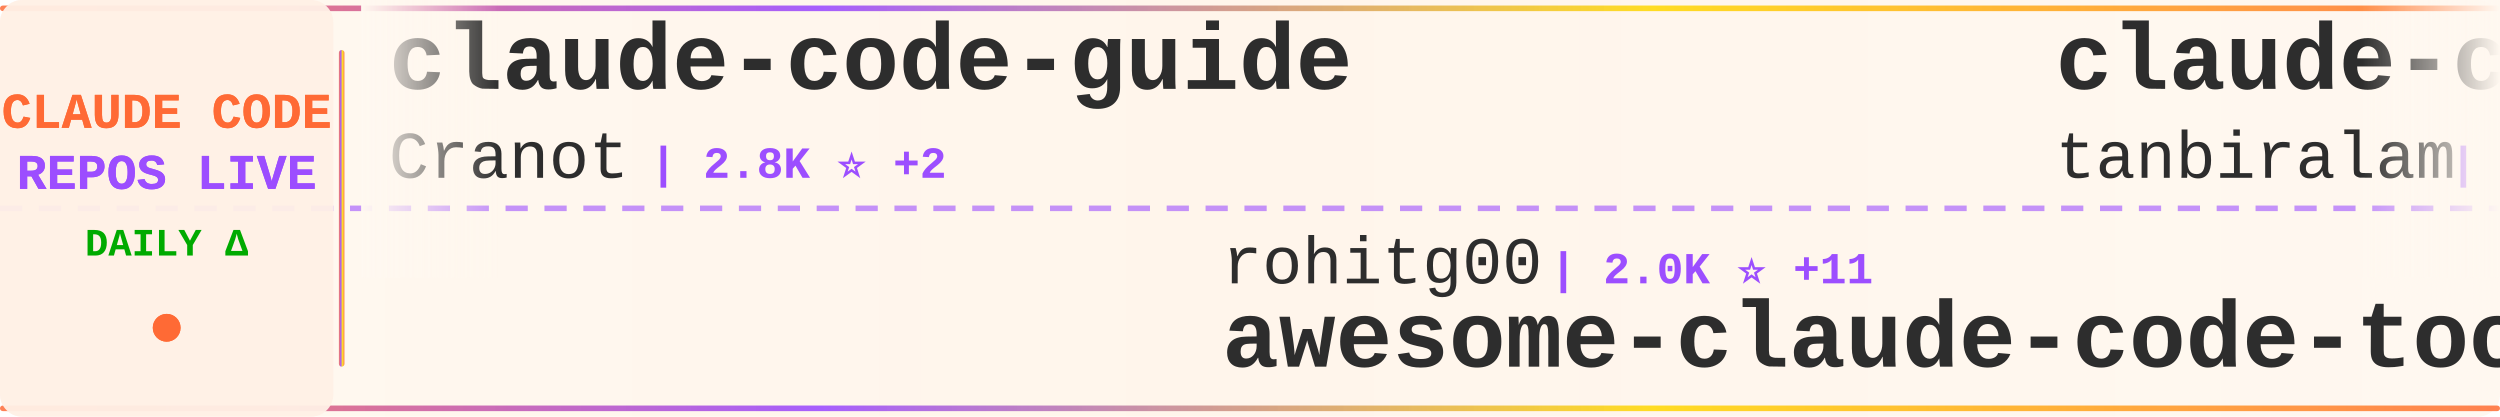
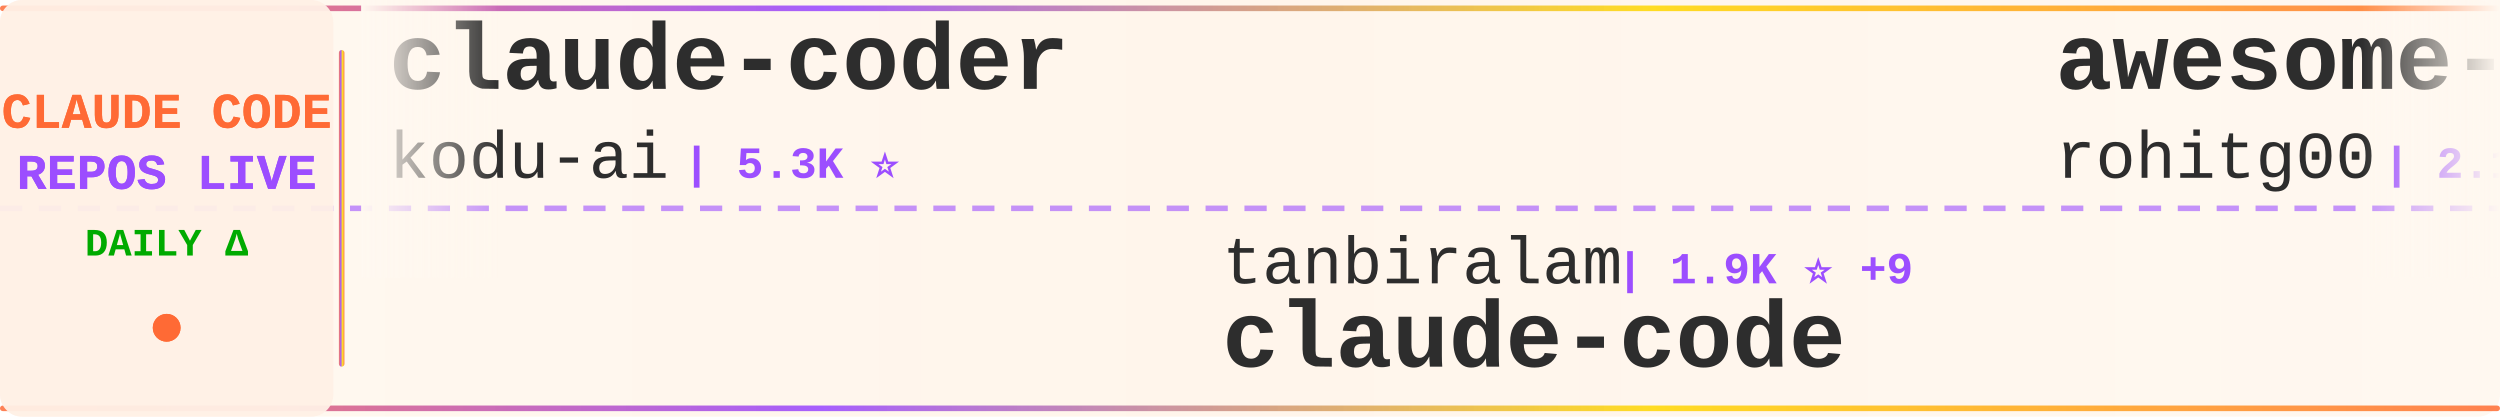
<svg xmlns="http://www.w3.org/2000/svg" width="900" height="150">
  <defs>
    <linearGradient id="tickerBg" x1="0%" y1="0%" x2="100%" y2="0%">
      <stop offset="0%" style="stop-color:#fff8f0;stop-opacity:0.98" />
      <stop offset="50%" style="stop-color:#fff5eb;stop-opacity:1" />
      <stop offset="100%" style="stop-color:#fff8f0;stop-opacity:0.98" />
    </linearGradient>
    <linearGradient id="borderGrad" x1="0%" y1="0%" x2="100%" y2="0%">
      <stop offset="0%" style="stop-color:#FF6B35;stop-opacity:0.85">
        <animate attributeName="stop-opacity" values="0.85;1;0.85" dur="2s" repeatCount="indefinite" />
      </stop>
      <stop offset="33%" style="stop-color:#9C4EFF;stop-opacity:0.9">
        <animate attributeName="stop-opacity" values="0.9;1;0.9" dur="2.2s" repeatCount="indefinite" />
      </stop>
      <stop offset="66%" style="stop-color:#FFD700;stop-opacity:0.85">
        <animate attributeName="stop-opacity" values="0.85;1;0.85" dur="1.8s" repeatCount="indefinite" />
      </stop>
      <stop offset="100%" style="stop-color:#FF6B35;stop-opacity:0.85">
        <animate attributeName="stop-opacity" values="0.85;1;0.85" dur="2s" repeatCount="indefinite" />
      </stop>
    </linearGradient>
    <filter id="textGlow">
      <feGaussianBlur stdDeviation="0.15" result="coloredBlur" />
      <feMerge>
        <feMergeNode in="coloredBlur" />
        <feMergeNode in="SourceGraphic" />
      </feMerge>
    </filter>
    <filter id="metricGlow">
      <feGaussianBlur stdDeviation="0.2" result="coloredBlur" />
      <feMerge>
        <feMergeNode in="coloredBlur" />
        <feMergeNode in="SourceGraphic" />
      </feMerge>
    </filter>
    <linearGradient id="leftFade" x1="0%" y1="0%" x2="100%" y2="0%">
      <stop offset="0%" style="stop-color:#fff8f0;stop-opacity:1" />
      <stop offset="100%" style="stop-color:#fff8f0;stop-opacity:0" />
    </linearGradient>
    <linearGradient id="rightFade" x1="0%" y1="0%" x2="100%" y2="0%">
      <stop offset="0%" style="stop-color:#fff8f0;stop-opacity:0" />
      <stop offset="100%" style="stop-color:#fff8f0;stop-opacity:1" />
    </linearGradient>
  </defs>
  <rect width="900" height="150" fill="url(#tickerBg)" rx="8" />
  <rect x="0" y="2" width="900" height="2" fill="url(#borderGrad)" rx="1" />
  <rect x="0" y="146" width="900" height="2" fill="url(#borderGrad)" rx="1" />
  <line x1="0" y1="75" x2="900" y2="75" stroke="#9C4EFF" stroke-width="2" stroke-dasharray="8 6" opacity="0.6" />
  <rect x="0" y="0" width="120" height="150" fill="#fff0e6" opacity="0.95" rx="8" />
  <text x="60" y="46" font-family="'Courier New', monospace" font-size="18" font-weight="bold" fill="#FF6B35" text-anchor="middle" filter="url(#textGlow)">
    CLAUDE CODE
  </text>
  <text x="60" y="68" font-family="'Courier New', monospace" font-size="18" font-weight="bold" fill="#9C4EFF" text-anchor="middle" filter="url(#textGlow)">
    REPOS LIVE
  </text>
  <text x="60" y="92" font-family="'Courier New', monospace" font-size="14" font-weight="bold" fill="#00aa00" text-anchor="middle">
    DAILY Δ
  </text>
  <circle cx="60" cy="118" r="5" fill="#FF6B35" filter="url(#metricGlow)">
    <animate attributeName="r" values="4;6;4" dur="1.5s" repeatCount="indefinite" />
    <animate attributeName="opacity" values="0.6;1;0.6" dur="1.5s" repeatCount="indefinite" />
  </circle>
  <rect x="122" y="18" width="2" height="114" fill="url(#borderGrad)" rx="1" />
  <clipPath id="tickerClip">
    <rect x="130" y="0" width="770" height="150" />
  </clipPath>
  <g clip-path="url(#tickerClip)">
    <g id="tickerItems">
      <animateTransform attributeName="transform" attributeType="XML" type="translate" from="0 0" to="-3000 0" dur="54s" repeatCount="indefinite" />
      <g transform="translate(0, 0)">
-         <text x="140" y="32" font-family="'Courier New', monospace" font-size="34" font-weight="bold" fill="#2d2d2d">claude-code-guide</text>
-         <text x="140" y="64" font-family="'Courier New', monospace" font-size="24" font-weight="normal" fill="#2d2d2d" opacity="1.0">Cranot</text>
-         <text x="234" y="64" font-family="'Courier New', monospace" font-size="16" font-weight="bold" fill="#9C4EFF"> | 2.8K ⭐ +2</text>
+         <text x="140" y="32" font-family="'Courier New', monospace" font-size="34" font-weight="bold" fill="#2d2d2d">claude-coder</text>
+         <text x="140" y="64" font-family="'Courier New', monospace" font-size="24" font-weight="normal" fill="#2d2d2d" opacity="1.0">kodu-ai</text>
+         <text x="246" y="64" font-family="'Courier New', monospace" font-size="16" font-weight="bold" fill="#9C4EFF"> | 5.3K ⭐</text>
      </g>
      <g transform="translate(300, 0)">
-         <text x="140" y="102" font-family="'Courier New', monospace" font-size="24" font-weight="normal" fill="#2d2d2d" opacity="1.0">rohitg00</text>
-         <text x="258" y="102" font-family="'Courier New', monospace" font-size="16" font-weight="bold" fill="#9C4EFF"> | 2.0K ⭐ +11</text>
-         <text x="140" y="132" font-family="'Courier New', monospace" font-size="34" font-weight="bold" fill="#2d2d2d">awesome-claude-code-tool...</text>
+         <text x="140" y="102" font-family="'Courier New', monospace" font-size="24" font-weight="normal" fill="#2d2d2d" opacity="1.0">tanbiralam</text>
+         <text x="282" y="102" font-family="'Courier New', monospace" font-size="16" font-weight="bold" fill="#9C4EFF"> | 1.9K ⭐ +9</text>
+         <text x="140" y="132" font-family="'Courier New', monospace" font-size="34" font-weight="bold" fill="#2d2d2d">claude-code</text>
      </g>
      <g transform="translate(600, 0)">
-         <text x="140" y="32" font-family="'Courier New', monospace" font-size="34" font-weight="bold" fill="#2d2d2d">claude-code</text>
-         <text x="140" y="64" font-family="'Courier New', monospace" font-size="24" font-weight="normal" fill="#2d2d2d" opacity="1.0">tanbiralam</text>
-         <text x="282" y="64" font-family="'Courier New', monospace" font-size="16" font-weight="bold" fill="#9C4EFF"> | 1.9K ⭐ +7</text>
+         <text x="140" y="32" font-family="'Courier New', monospace" font-size="34" font-weight="bold" fill="#2d2d2d">awesome-claude-code-tool...</text>
+         <text x="140" y="64" font-family="'Courier New', monospace" font-size="24" font-weight="normal" fill="#2d2d2d" opacity="1.0">rohitg00</text>
+         <text x="258" y="64" font-family="'Courier New', monospace" font-size="16" font-weight="bold" fill="#9C4EFF"> | 2.1K ⭐ +12</text>
      </g>
      <g transform="translate(900, 0)">
-         <text x="140" y="102" font-family="'Courier New', monospace" font-size="24" font-weight="normal" fill="#2d2d2d" opacity="1.0">anthropics</text>
-         <text x="282" y="102" font-family="'Courier New', monospace" font-size="16" font-weight="bold" fill="#9C4EFF"> | 8.0K ⭐ +14</text>
-         <text x="140" y="132" font-family="'Courier New', monospace" font-size="34" font-weight="bold" fill="#2d2d2d">claude-code-action</text>
+         <text x="140" y="102" font-family="'Courier New', monospace" font-size="24" font-weight="normal" fill="#2d2d2d" opacity="1.0">mehmoodosman</text>
+         <text x="306" y="102" font-family="'Courier New', monospace" font-size="16" font-weight="bold" fill="#9C4EFF"> | 167 ⭐</text>
+         <text x="140" y="132" font-family="'Courier New', monospace" font-size="34" font-weight="bold" fill="#2d2d2d">claude-code</text>
      </g>
      <g transform="translate(1200, 0)">
-         <text x="140" y="32" font-family="'Courier New', monospace" font-size="34" font-weight="bold" fill="#2d2d2d">claude-code-source-build</text>
-         <text x="140" y="64" font-family="'Courier New', monospace" font-size="24" font-weight="normal" fill="#2d2d2d" opacity="1.0">andrew-kramer-inno</text>
-         <text x="378" y="64" font-family="'Courier New', monospace" font-size="16" font-weight="bold" fill="#9C4EFF"> | 591 ⭐</text>
+         <text x="140" y="32" font-family="'Courier New', monospace" font-size="34" font-weight="bold" fill="#2d2d2d">claude-code-analysis</text>
+         <text x="140" y="64" font-family="'Courier New', monospace" font-size="24" font-weight="normal" fill="#2d2d2d" opacity="1.0">liuup</text>
+         <text x="222" y="64" font-family="'Courier New', monospace" font-size="16" font-weight="bold" fill="#9C4EFF"> | 3.1K ⭐ +18</text>
      </g>
      <g transform="translate(1500, 0)">
-         <text x="140" y="102" font-family="'Courier New', monospace" font-size="24" font-weight="normal" fill="#2d2d2d" opacity="1.0">xorespesp</text>
-         <text x="270" y="102" font-family="'Courier New', monospace" font-size="16" font-weight="bold" fill="#9C4EFF"> | 227 ⭐</text>
+         <text x="140" y="102" font-family="'Courier New', monospace" font-size="24" font-weight="normal" fill="#2d2d2d" opacity="1.0">yasasbanukaofficial</text>
+         <text x="390" y="102" font-family="'Courier New', monospace" font-size="16" font-weight="bold" fill="#9C4EFF"> | 3.5K ⭐ +5</text>
        <text x="140" y="132" font-family="'Courier New', monospace" font-size="34" font-weight="bold" fill="#2d2d2d">claude-code</text>
      </g>
      <g transform="translate(1800, 0)">
-         <text x="140" y="32" font-family="'Courier New', monospace" font-size="34" font-weight="bold" fill="#2d2d2d">claude-code-book</text>
-         <text x="140" y="64" font-family="'Courier New', monospace" font-size="24" font-weight="normal" fill="#2d2d2d" opacity="1.0">lintsinghua</text>
-         <text x="294" y="64" font-family="'Courier New', monospace" font-size="16" font-weight="bold" fill="#9C4EFF"> | 3.7K ⭐ +12</text>
+         <text x="140" y="32" font-family="'Courier New', monospace" font-size="34" font-weight="bold" fill="#2d2d2d">claude-code-reverse</text>
+         <text x="140" y="64" font-family="'Courier New', monospace" font-size="24" font-weight="normal" fill="#2d2d2d" opacity="1.0">Yuyz0112</text>
+         <text x="258" y="64" font-family="'Courier New', monospace" font-size="16" font-weight="bold" fill="#9C4EFF"> | 2.4K ⭐</text>
      </g>
      <g transform="translate(2100, 0)">
-         <text x="140" y="102" font-family="'Courier New', monospace" font-size="24" font-weight="normal" fill="#2d2d2d" opacity="1.0">shanraisshan</text>
-         <text x="306" y="102" font-family="'Courier New', monospace" font-size="16" font-weight="bold" fill="#9C4EFF"> | 57.7K ⭐ +75</text>
-         <text x="140" y="132" font-family="'Courier New', monospace" font-size="34" font-weight="bold" fill="#2d2d2d">claude-code-best-practic...</text>
+         <text x="140" y="102" font-family="'Courier New', monospace" font-size="24" font-weight="normal" fill="#2d2d2d" opacity="1.0">affaan-m</text>
+         <text x="258" y="102" font-family="'Courier New', monospace" font-size="16" font-weight="bold" fill="#9C4EFF"> | 215.4K ⭐ +622</text>
+         <text x="140" y="132" font-family="'Courier New', monospace" font-size="34" font-weight="bold" fill="#2d2d2d">ECC</text>
      </g>
      <g transform="translate(2400, 0)">
-         <text x="140" y="32" font-family="'Courier New', monospace" font-size="34" font-weight="bold" fill="#2d2d2d">claude-code</text>
-         <text x="140" y="64" font-family="'Courier New', monospace" font-size="24" font-weight="normal" fill="#2d2d2d" opacity="1.0">claude-code-best</text>
-         <text x="354" y="64" font-family="'Courier New', monospace" font-size="16" font-weight="bold" fill="#9C4EFF"> | 19.9K ⭐ +32</text>
+         <text x="140" y="32" font-family="'Courier New', monospace" font-size="34" font-weight="bold" fill="#2d2d2d">Open-ClaudeCode</text>
+         <text x="140" y="64" font-family="'Courier New', monospace" font-size="24" font-weight="normal" fill="#2d2d2d" opacity="1.0">LING71671</text>
+         <text x="270" y="64" font-family="'Courier New', monospace" font-size="16" font-weight="bold" fill="#9C4EFF"> | 886 ⭐ +2</text>
      </g>
      <g transform="translate(2700, 0)">
-         <text x="140" y="102" font-family="'Courier New', monospace" font-size="24" font-weight="normal" fill="#2d2d2d" opacity="1.0">RishabhK103</text>
-         <text x="294" y="102" font-family="'Courier New', monospace" font-size="16" font-weight="bold" fill="#9C4EFF"> | 89 ⭐</text>
+         <text x="140" y="102" font-family="'Courier New', monospace" font-size="24" font-weight="normal" fill="#2d2d2d" opacity="1.0">luyao618</text>
+         <text x="258" y="102" font-family="'Courier New', monospace" font-size="16" font-weight="bold" fill="#9C4EFF"> | 1.5K ⭐ +1</text>
+         <text x="140" y="132" font-family="'Courier New', monospace" font-size="34" font-weight="bold" fill="#2d2d2d">Claude-Code-Source-Study</text>
+       </g>
+       <g transform="translate(3000, 0)">
+         <text x="140" y="32" font-family="'Courier New', monospace" font-size="34" font-weight="bold" fill="#2d2d2d">claude-coder</text>
+         <text x="140" y="64" font-family="'Courier New', monospace" font-size="24" font-weight="normal" fill="#2d2d2d" opacity="1.0">kodu-ai</text>
+         <text x="246" y="64" font-family="'Courier New', monospace" font-size="16" font-weight="bold" fill="#9C4EFF"> | 5.3K ⭐</text>
+       </g>
+       <g transform="translate(3300, 0)">
+         <text x="140" y="102" font-family="'Courier New', monospace" font-size="24" font-weight="normal" fill="#2d2d2d" opacity="1.0">tanbiralam</text>
+         <text x="282" y="102" font-family="'Courier New', monospace" font-size="16" font-weight="bold" fill="#9C4EFF"> | 1.9K ⭐ +9</text>
        <text x="140" y="132" font-family="'Courier New', monospace" font-size="34" font-weight="bold" fill="#2d2d2d">claude-code</text>
      </g>
-       <g transform="translate(3000, 0)">
-         <text x="140" y="32" font-family="'Courier New', monospace" font-size="34" font-weight="bold" fill="#2d2d2d">claude-code-guide</text>
-         <text x="140" y="64" font-family="'Courier New', monospace" font-size="24" font-weight="normal" fill="#2d2d2d" opacity="1.0">Cranot</text>
-         <text x="234" y="64" font-family="'Courier New', monospace" font-size="16" font-weight="bold" fill="#9C4EFF"> | 2.8K ⭐ +2</text>
-       </g>
-       <g transform="translate(3300, 0)">
-         <text x="140" y="102" font-family="'Courier New', monospace" font-size="24" font-weight="normal" fill="#2d2d2d" opacity="1.0">rohitg00</text>
-         <text x="258" y="102" font-family="'Courier New', monospace" font-size="16" font-weight="bold" fill="#9C4EFF"> | 2.0K ⭐ +11</text>
-         <text x="140" y="132" font-family="'Courier New', monospace" font-size="34" font-weight="bold" fill="#2d2d2d">awesome-claude-code-tool...</text>
-       </g>
      <g transform="translate(3600, 0)">
-         <text x="140" y="32" font-family="'Courier New', monospace" font-size="34" font-weight="bold" fill="#2d2d2d">claude-code</text>
-         <text x="140" y="64" font-family="'Courier New', monospace" font-size="24" font-weight="normal" fill="#2d2d2d" opacity="1.0">tanbiralam</text>
-         <text x="282" y="64" font-family="'Courier New', monospace" font-size="16" font-weight="bold" fill="#9C4EFF"> | 1.9K ⭐ +7</text>
+         <text x="140" y="32" font-family="'Courier New', monospace" font-size="34" font-weight="bold" fill="#2d2d2d">awesome-claude-code-tool...</text>
+         <text x="140" y="64" font-family="'Courier New', monospace" font-size="24" font-weight="normal" fill="#2d2d2d" opacity="1.0">rohitg00</text>
+         <text x="258" y="64" font-family="'Courier New', monospace" font-size="16" font-weight="bold" fill="#9C4EFF"> | 2.1K ⭐ +12</text>
      </g>
      <g transform="translate(3900, 0)">
-         <text x="140" y="102" font-family="'Courier New', monospace" font-size="24" font-weight="normal" fill="#2d2d2d" opacity="1.0">anthropics</text>
-         <text x="282" y="102" font-family="'Courier New', monospace" font-size="16" font-weight="bold" fill="#9C4EFF"> | 8.0K ⭐ +14</text>
-         <text x="140" y="132" font-family="'Courier New', monospace" font-size="34" font-weight="bold" fill="#2d2d2d">claude-code-action</text>
+         <text x="140" y="102" font-family="'Courier New', monospace" font-size="24" font-weight="normal" fill="#2d2d2d" opacity="1.0">mehmoodosman</text>
+         <text x="306" y="102" font-family="'Courier New', monospace" font-size="16" font-weight="bold" fill="#9C4EFF"> | 167 ⭐</text>
+         <text x="140" y="132" font-family="'Courier New', monospace" font-size="34" font-weight="bold" fill="#2d2d2d">claude-code</text>
      </g>
    </g>
  </g>
  <rect x="130" y="0" width="50" height="100" fill="url(#leftFade)" />
  <rect x="850" y="0" width="50" height="100" fill="url(#rightFade)" />
</svg>
